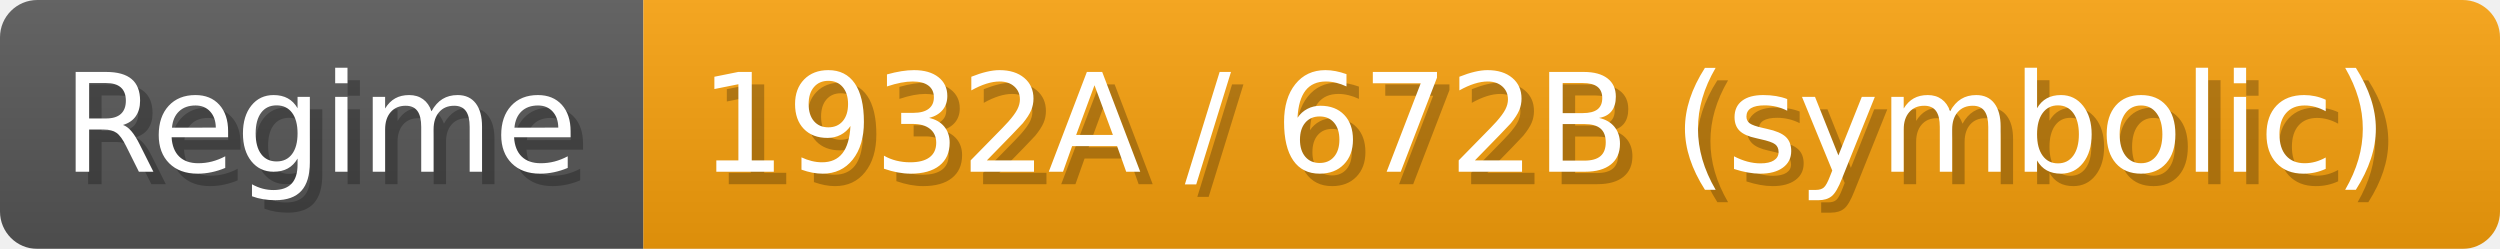
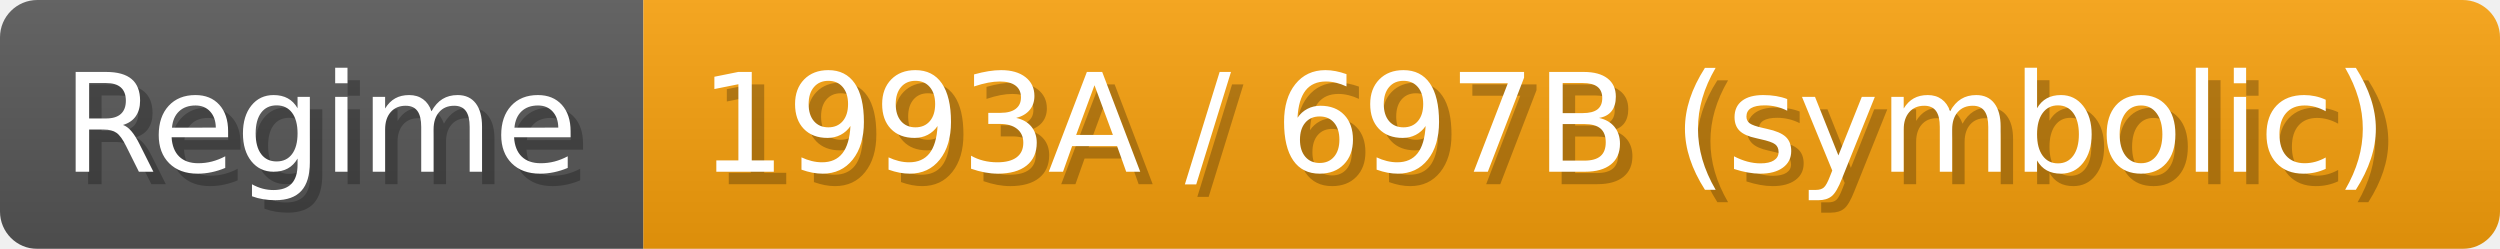
- <svg xmlns="http://www.w3.org/2000/svg" width="200.9" height="20" viewBox="0 0 2009 200" role="img" aria-label="Regime: 1932A / 672B (symbolic)">
+ <svg xmlns="http://www.w3.org/2000/svg" width="200.9" height="20" viewBox="0 0 2009 200" role="img" aria-label="Regime: 1993A / 697B (symbolic)">
  <linearGradient id="a" x2="0" y2="100%">
    <stop offset="0" stop-opacity=".1" stop-color="#EEE" />
    <stop offset="1" stop-opacity=".1" />
  </linearGradient>
  <mask id="m">
    <rect width="2009" height="200" rx="30" fill="#FFF" />
  </mask>
  <g mask="url(#m)">
    <rect width="517" height="200" fill="#555" />
    <rect width="1492" height="200" fill="#f59e0b" x="517" />
    <rect width="2009" height="200" fill="url(#a)" />
  </g>
  <g aria-hidden="true" fill="#fff" text-anchor="start" font-family="Verdana,DejaVu Sans,sans-serif" font-size="110">
    <text x="60" y="148" textLength="417" fill="#000" opacity="0.25">Regime</text>
    <text x="50" y="138" textLength="417">Regime</text>
-     <text x="572" y="148" textLength="1392" fill="#000" opacity="0.25">1932A / 672B (symbolic)</text>
-     <text x="562" y="138" textLength="1392">1932A / 672B (symbolic)</text>
+     <text x="572" y="148" textLength="1392" fill="#000" opacity="0.25">1993A / 697B (symbolic)</text>
+     <text x="562" y="138" textLength="1392">1993A / 697B (symbolic)</text>
  </g>
</svg>
